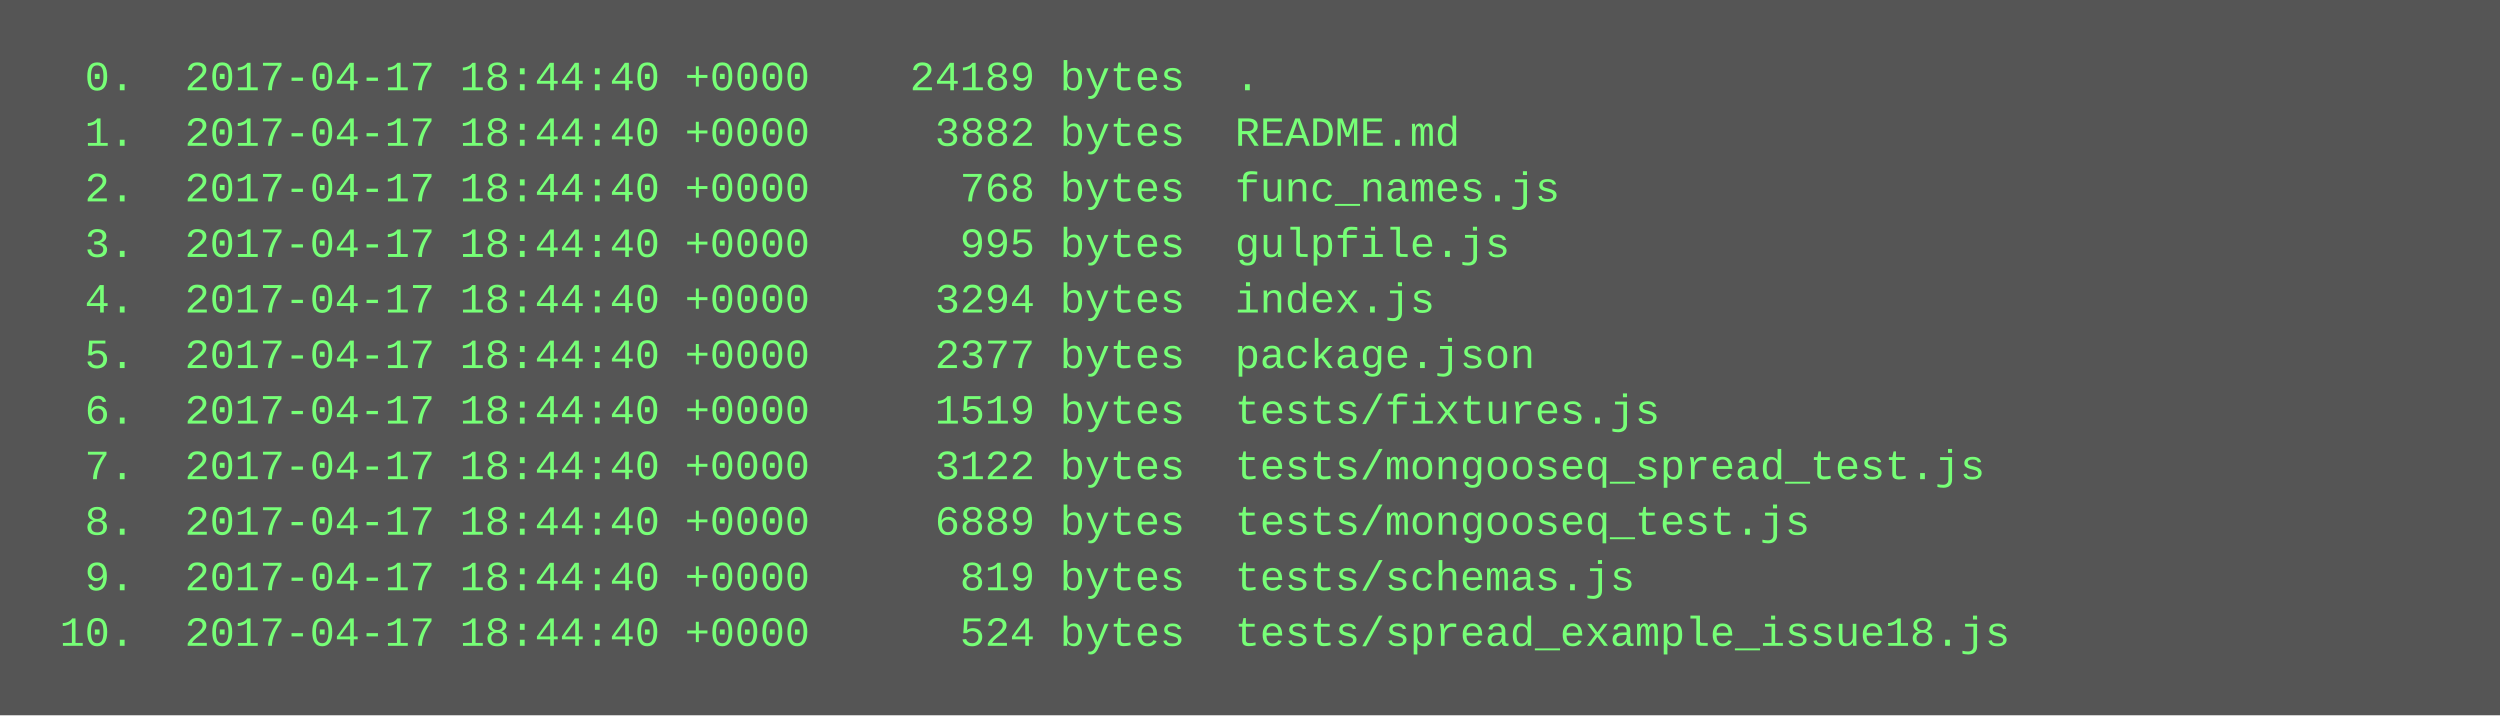
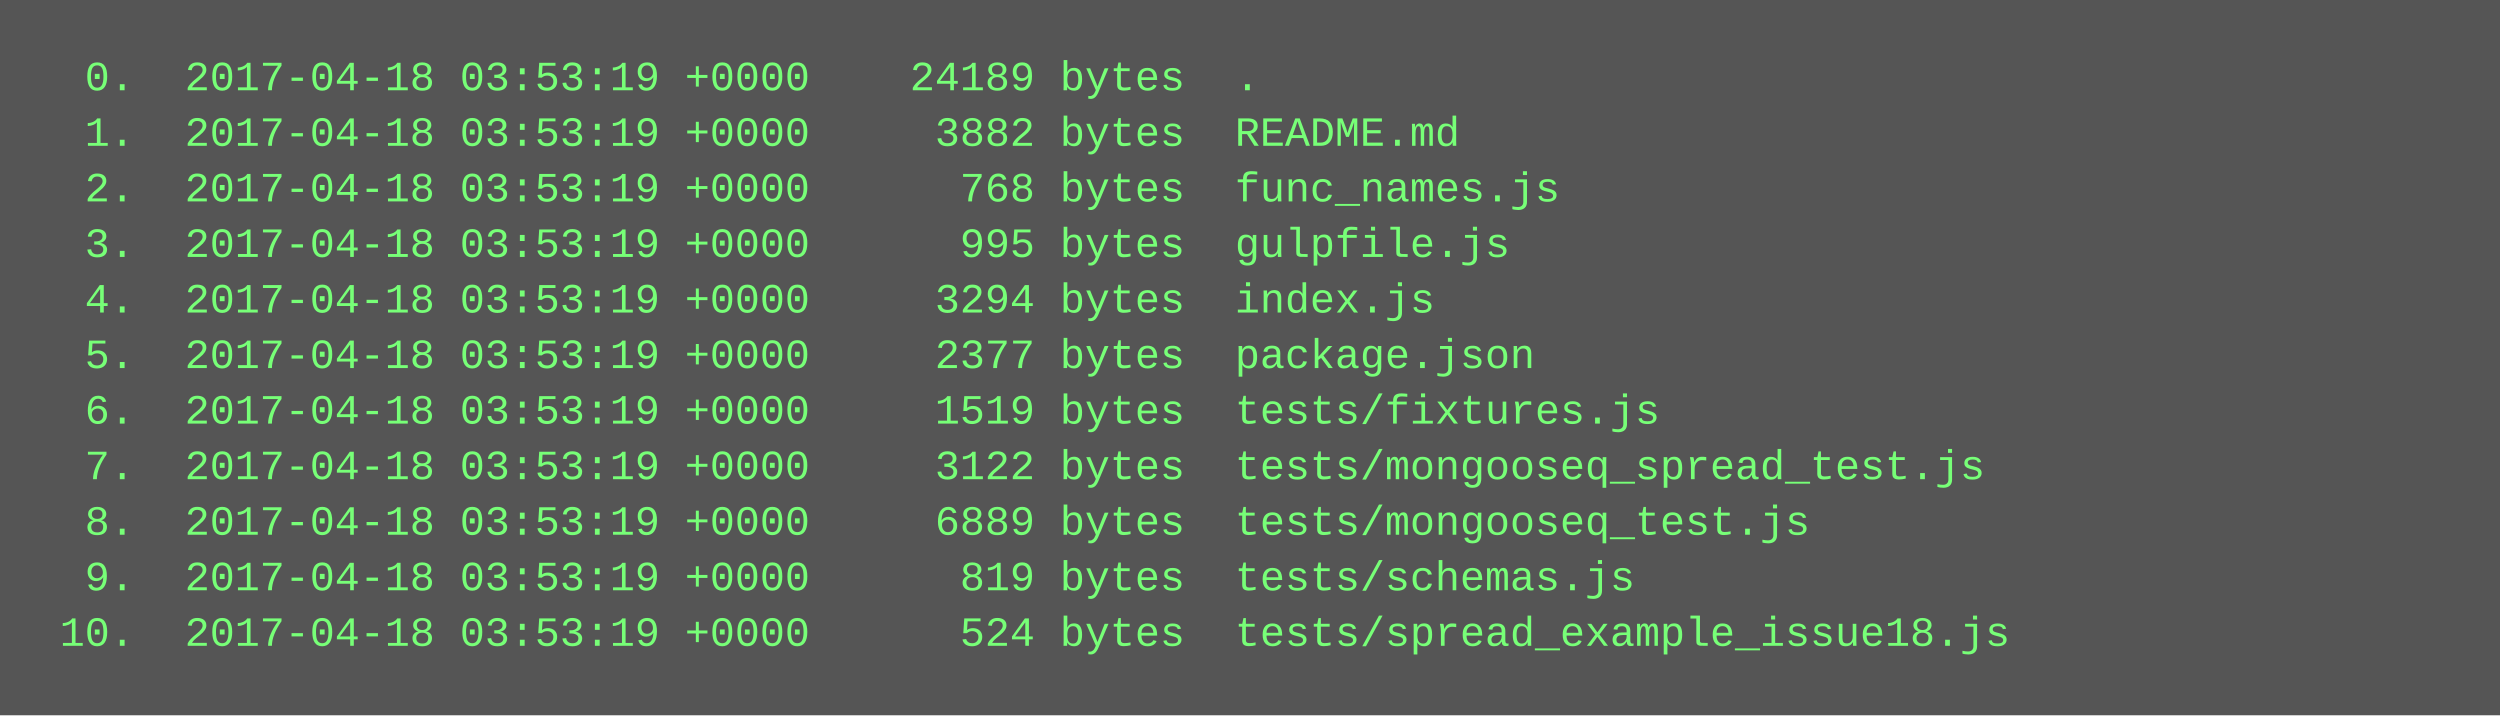
<svg xmlns="http://www.w3.org/2000/svg" height="206" width="720">
  <rect height="206" fill="#555" width="720" />
  <text fill="#7f7" font-family="Courier New" font-size="12" xml:space="preserve">
-     <tspan x="10" y="26">  0.  2017-04-17 18:44:40 +0000    24189 bytes  .</tspan>
-     <tspan x="10" y="42">  1.  2017-04-17 18:44:40 +0000     3882 bytes  README.md</tspan>
-     <tspan x="10" y="58">  2.  2017-04-17 18:44:40 +0000      768 bytes  func_names.js</tspan>
-     <tspan x="10" y="74">  3.  2017-04-17 18:44:40 +0000      995 bytes  gulpfile.js</tspan>
-     <tspan x="10" y="90">  4.  2017-04-17 18:44:40 +0000     3294 bytes  index.js</tspan>
-     <tspan x="10" y="106">  5.  2017-04-17 18:44:40 +0000     2377 bytes  package.json</tspan>
-     <tspan x="10" y="122">  6.  2017-04-17 18:44:40 +0000     1519 bytes  tests/fixtures.js</tspan>
-     <tspan x="10" y="138">  7.  2017-04-17 18:44:40 +0000     3122 bytes  tests/mongooseq_spread_test.js</tspan>
-     <tspan x="10" y="154">  8.  2017-04-17 18:44:40 +0000     6889 bytes  tests/mongooseq_test.js</tspan>
-     <tspan x="10" y="170">  9.  2017-04-17 18:44:40 +0000      819 bytes  tests/schemas.js</tspan>
-     <tspan x="10" y="186"> 10.  2017-04-17 18:44:40 +0000      524 bytes  tests/spread_example_issue18.js</tspan>
+     <tspan x="10" y="26">  0.  2017-04-18 03:53:19 +0000    24189 bytes  .</tspan>
+     <tspan x="10" y="42">  1.  2017-04-18 03:53:19 +0000     3882 bytes  README.md</tspan>
+     <tspan x="10" y="58">  2.  2017-04-18 03:53:19 +0000      768 bytes  func_names.js</tspan>
+     <tspan x="10" y="74">  3.  2017-04-18 03:53:19 +0000      995 bytes  gulpfile.js</tspan>
+     <tspan x="10" y="90">  4.  2017-04-18 03:53:19 +0000     3294 bytes  index.js</tspan>
+     <tspan x="10" y="106">  5.  2017-04-18 03:53:19 +0000     2377 bytes  package.json</tspan>
+     <tspan x="10" y="122">  6.  2017-04-18 03:53:19 +0000     1519 bytes  tests/fixtures.js</tspan>
+     <tspan x="10" y="138">  7.  2017-04-18 03:53:19 +0000     3122 bytes  tests/mongooseq_spread_test.js</tspan>
+     <tspan x="10" y="154">  8.  2017-04-18 03:53:19 +0000     6889 bytes  tests/mongooseq_test.js</tspan>
+     <tspan x="10" y="170">  9.  2017-04-18 03:53:19 +0000      819 bytes  tests/schemas.js</tspan>
+     <tspan x="10" y="186"> 10.  2017-04-18 03:53:19 +0000      524 bytes  tests/spread_example_issue18.js</tspan>
  </text>
</svg>
